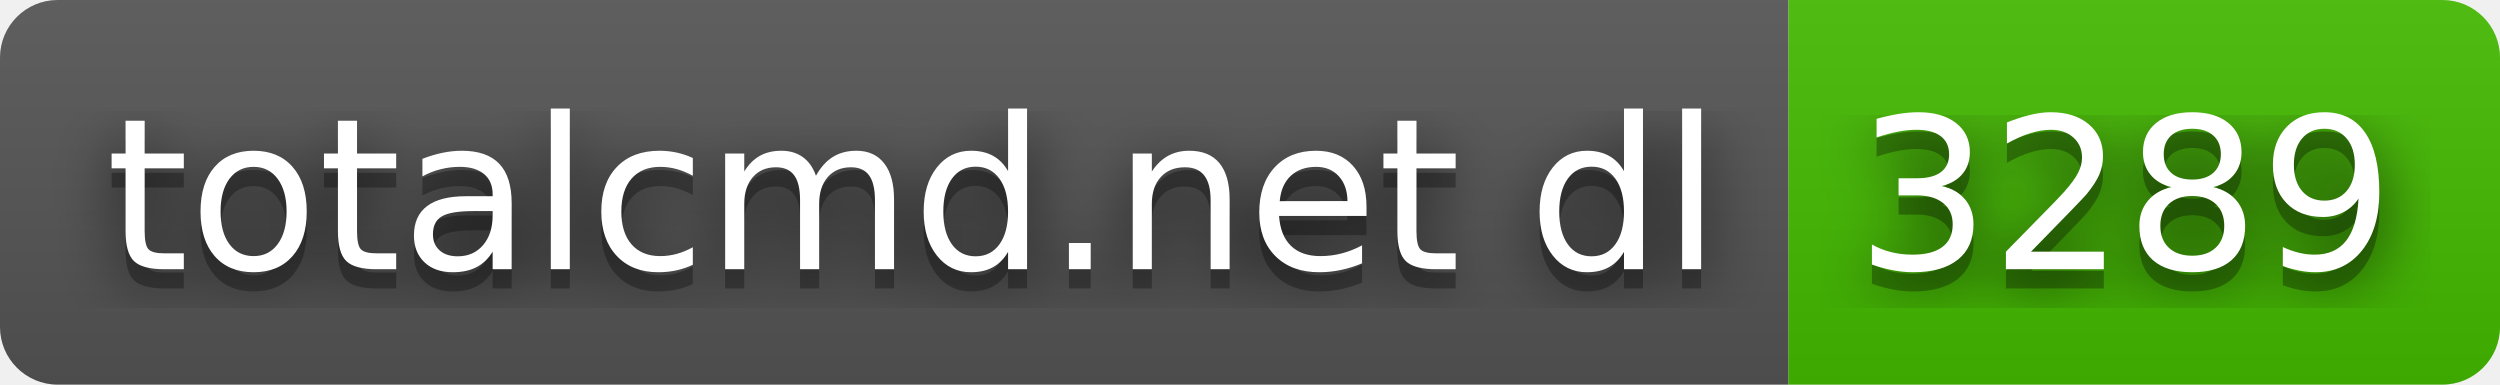
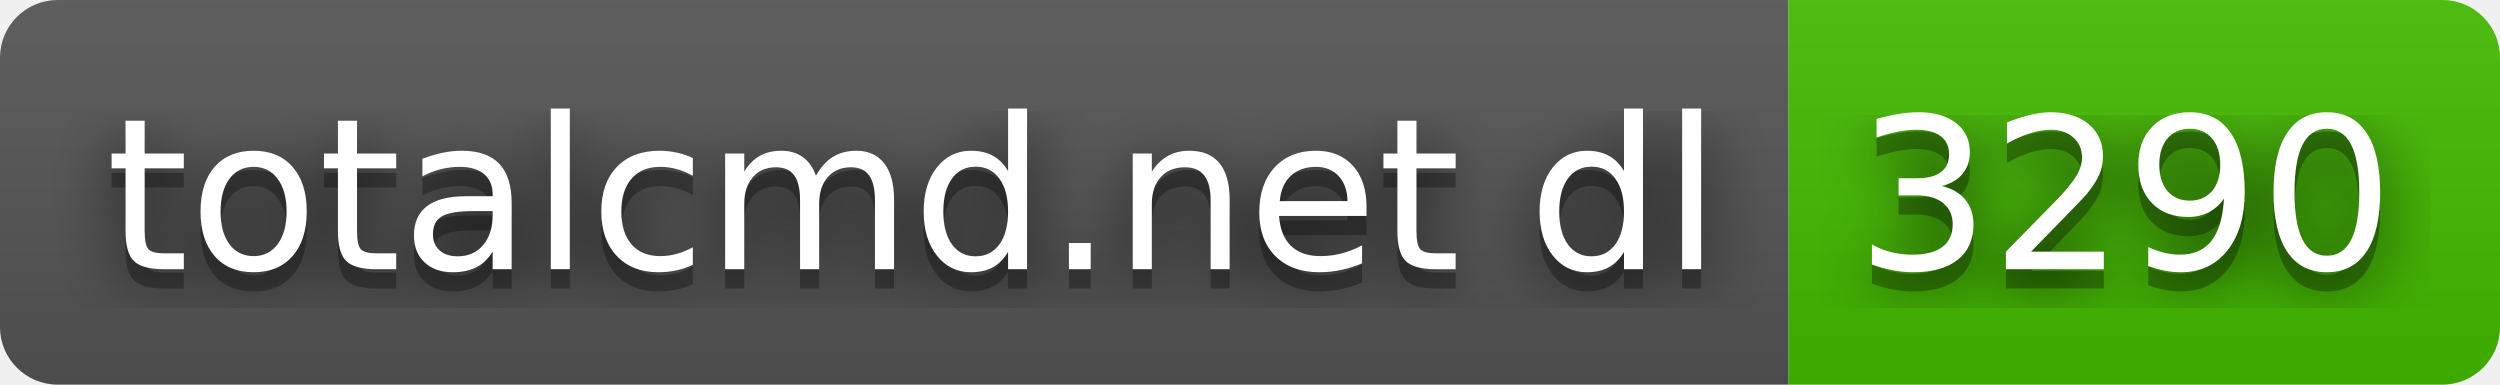
- <svg xmlns="http://www.w3.org/2000/svg" width="130" height="20" role="img" aria-label="totalcmd.net dl: 3289">
+ <svg xmlns="http://www.w3.org/2000/svg" width="130" height="20" role="img" aria-label="totalcmd.net dl: 3290">
  <filter id="blur">
    <feGaussianBlur stdDeviation="16" />
  </filter>
  <linearGradient id="s" x2="0" y2="100%">
    <stop offset="0" stop-color="#bbb" stop-opacity=".1" />
    <stop offset="1" stop-opacity=".1" />
  </linearGradient>
  <clipPath id="r">
    <rect width="130" height="20" rx="3" />
  </clipPath>
  <g clip-path="url(#r)">
    <rect width="93" height="20" fill="#555" />
    <rect x="93" width="37" height="20" fill="#4b0" />
    <rect width="130" height="20" fill="url(#s)" />
  </g>
  <g fill="#fff" text-anchor="middle" font-family="Verdana,Geneva,DejaVu Sans,sans-serif" text-rendering="geometricPrecision" font-size="110">
    <g transform="scale(.1)">
      <g aria-hidden="true" fill="#010101">
        <text x="475" y="150" fill-opacity=".8" filter="url(#blur)" textLength="830">totalcmd.net dl</text>
        <text x="475" y="150" fill-opacity=".3" textLength="830">totalcmd.net dl</text>
      </g>
      <text x="475" y="140" textLength="830">totalcmd.net dl</text>
    </g>
    <g transform="scale(.1)">
      <g aria-hidden="true" fill="#010101">
-         <text x="1105" y="150" fill-opacity=".8" filter="url(#blur)" textLength="270">3289</text>
-         <text x="1105" y="150" fill-opacity=".3" textLength="270">3289</text>
+         <text x="1105" y="150" fill-opacity=".8" filter="url(#blur)" textLength="270">3290</text>
+         <text x="1105" y="150" fill-opacity=".3" textLength="270">3290</text>
      </g>
-       <text x="1105" y="140" textLength="270">3289</text>
+       <text x="1105" y="140" textLength="270">3290</text>
    </g>
  </g>
</svg>
